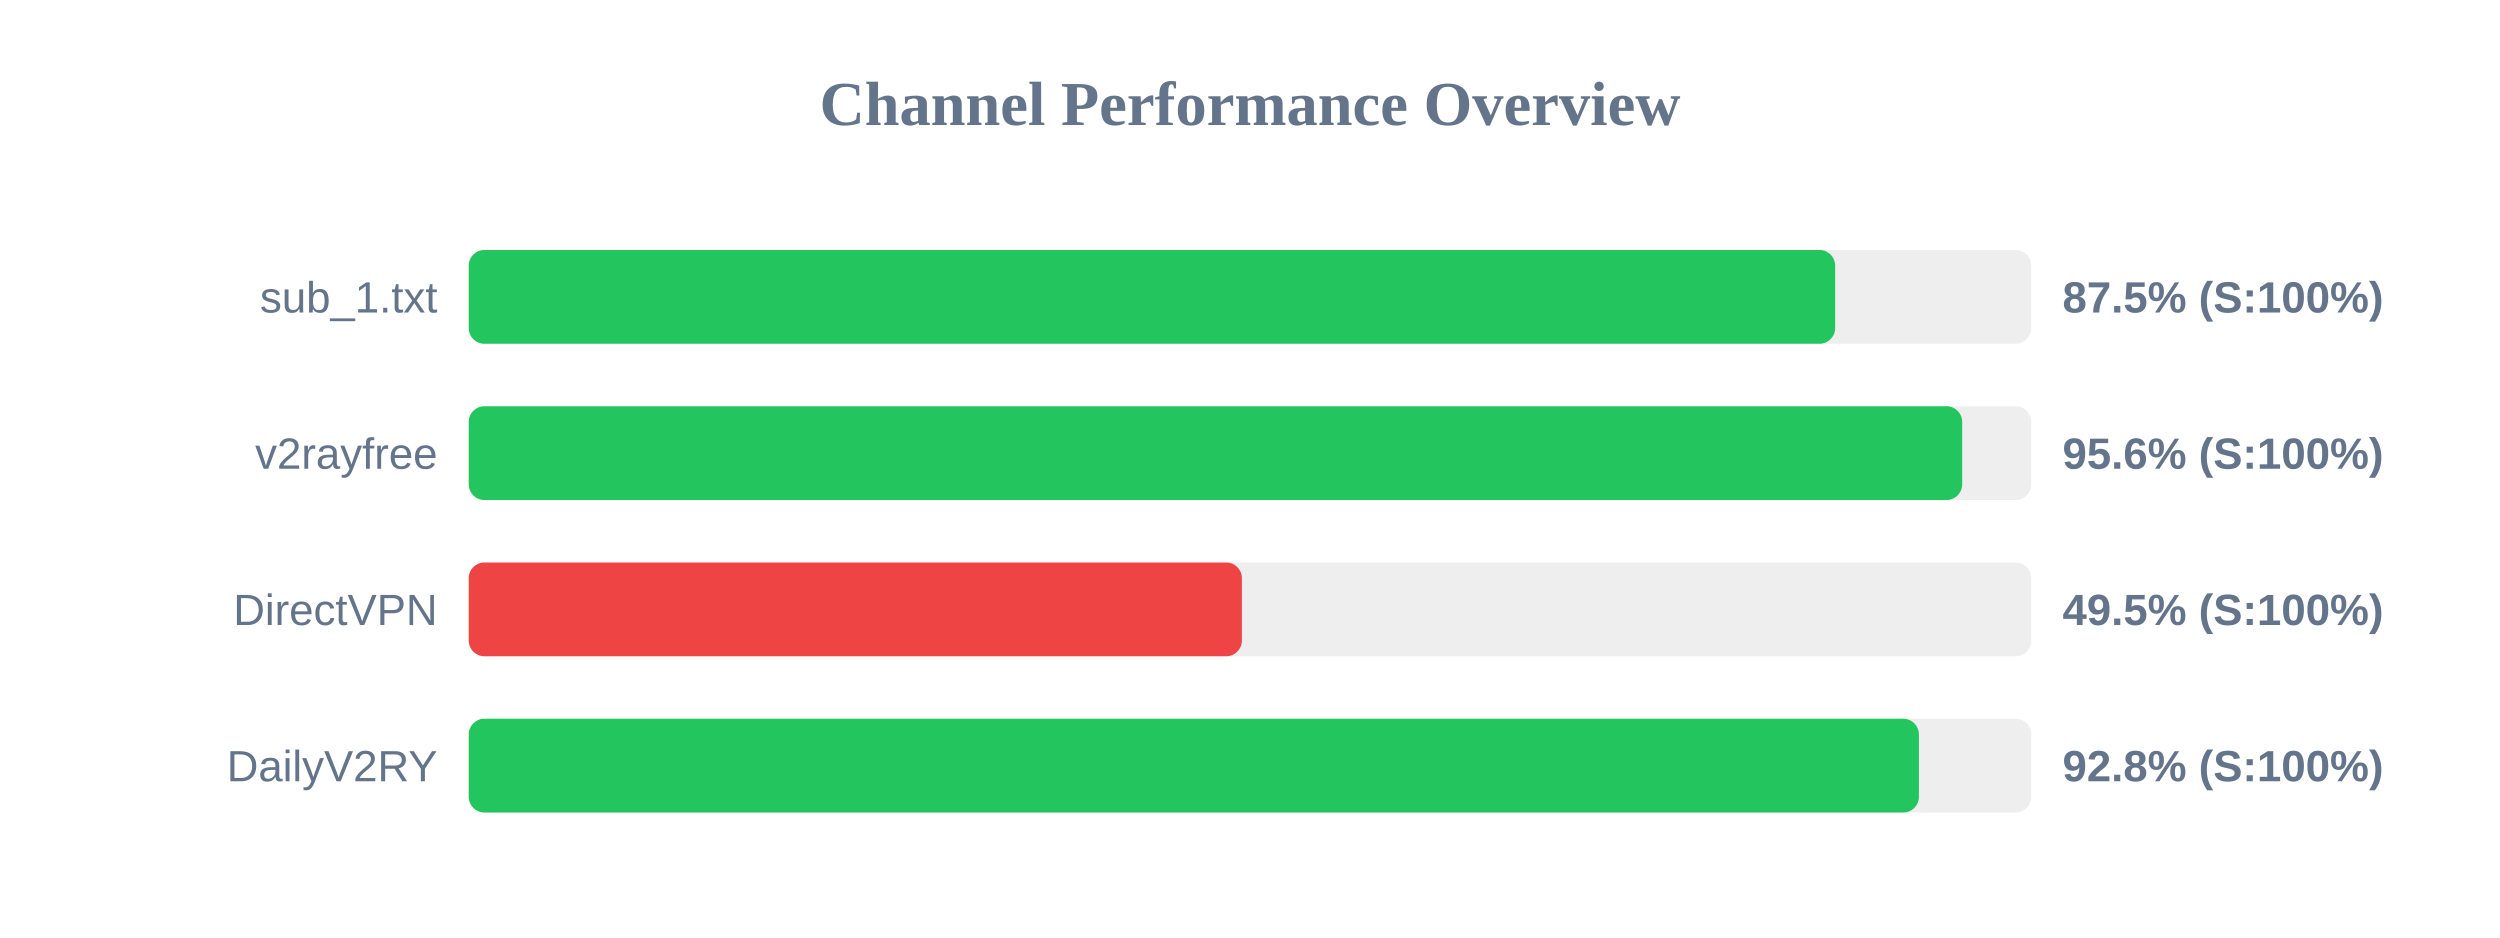
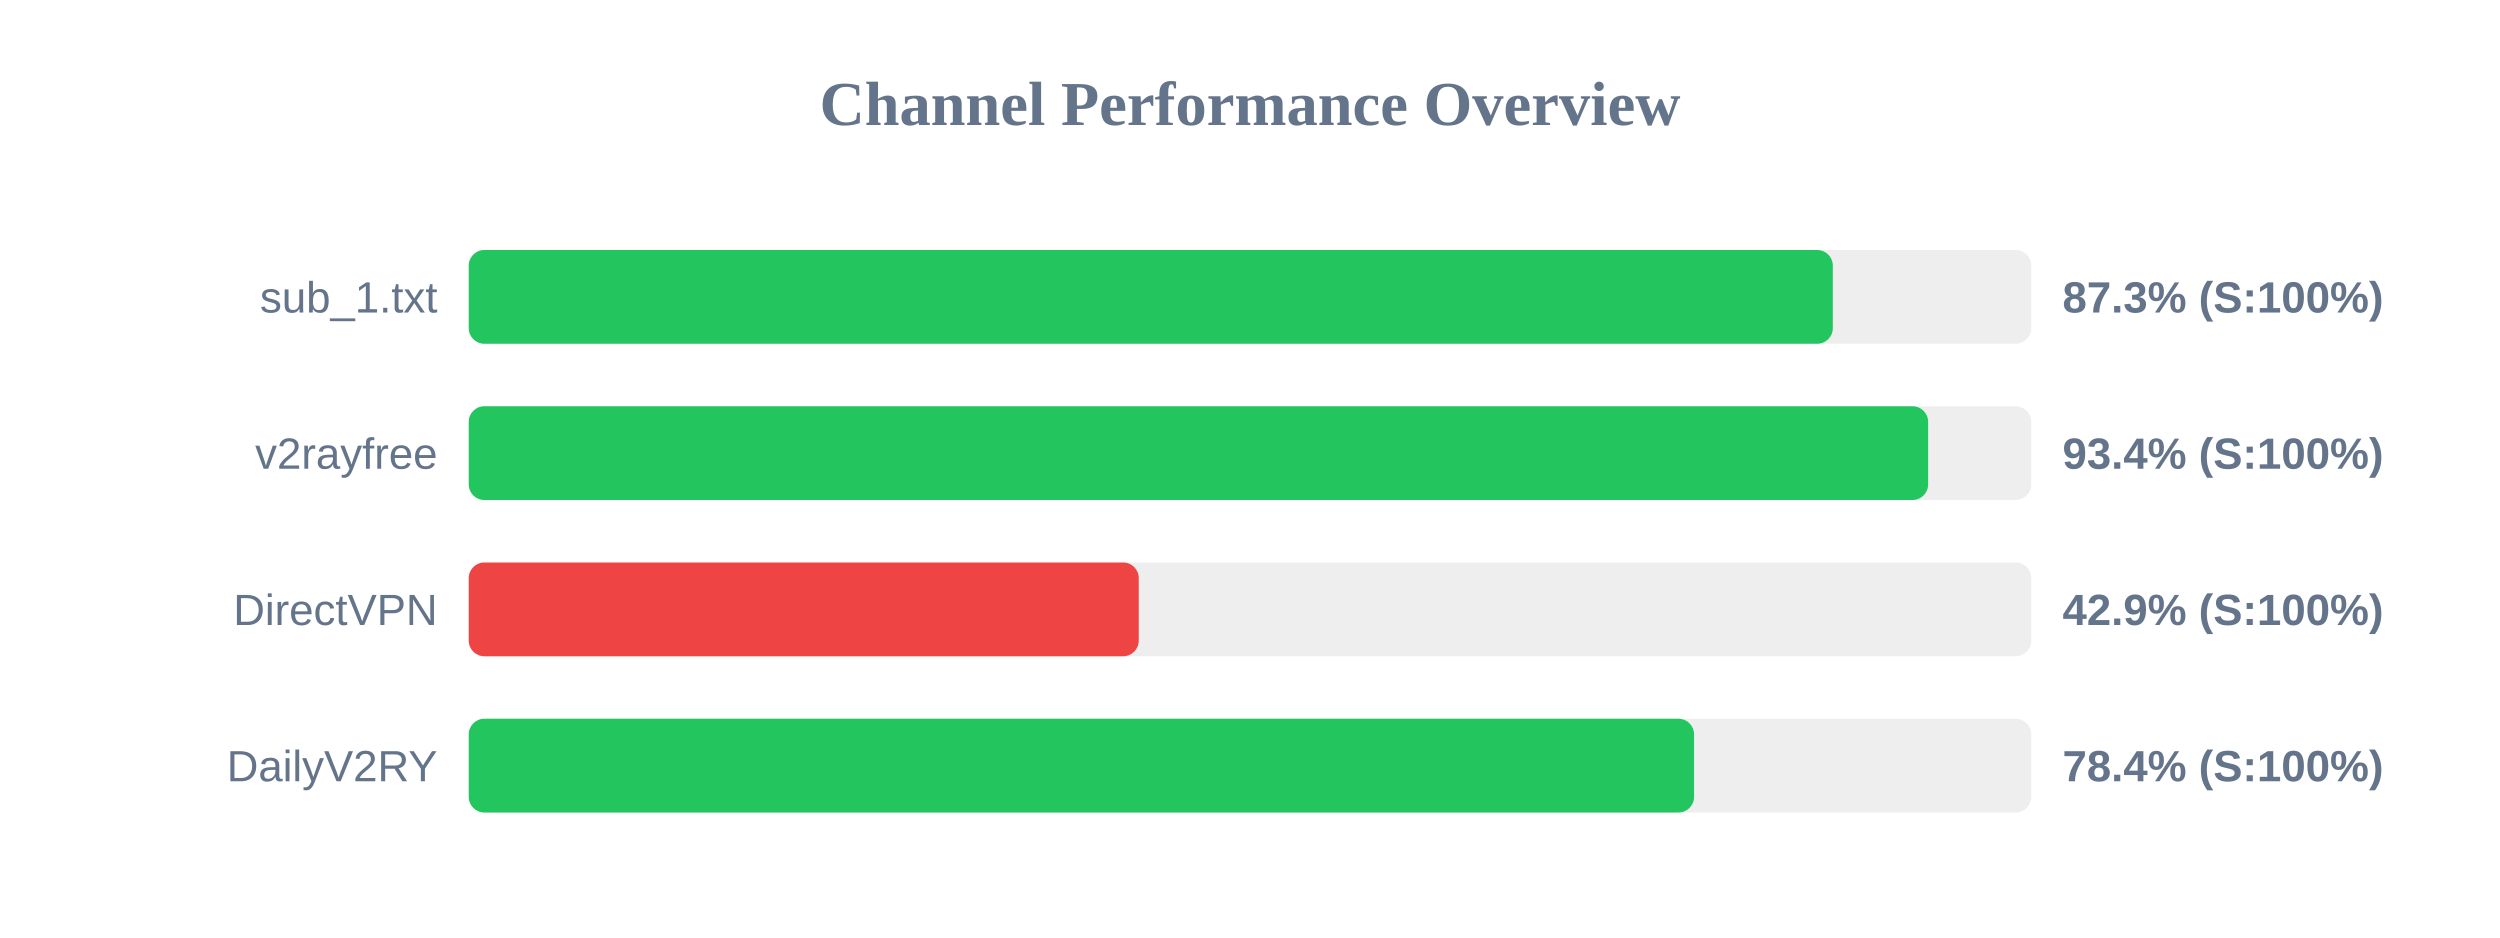
<svg xmlns="http://www.w3.org/2000/svg" width="800" height="300" version="1.1">
  <style>
        .row { font: 14px Arial; fill: #64748b; }
        .score { font: bold 14px Arial; fill: #64748b; }
    </style>
  <text x="400" y="40" text-anchor="middle" font-size="20px" font-weight="bold" fill="#64748b">Channel Performance Overview</text>
  <rect x="150" y="80" width="500" height="30" fill="#eee" rx="5" />
-   <rect x="150" y="80" width="437.25" height="30" fill="#22c55e" rx="5" />
+   <rect x="150" y="80" width="436.5" height="30" fill="#22c55e" rx="5" />
  <text x="140" y="100" text-anchor="end" class="row">sub_1.txt</text>
-   <text x="660" y="100" text-anchor="start" class="score">87.5% (S:100%)</text>
+   <text x="660" y="100" text-anchor="start" class="score">87.3% (S:100%)</text>
  <rect x="150" y="130" width="500" height="30" fill="#eee" rx="5" />
-   <rect x="150" y="130" width="477.9" height="30" fill="#22c55e" rx="5" />
+   <rect x="150" y="130" width="467.0" height="30" fill="#22c55e" rx="5" />
  <text x="140" y="150" text-anchor="end" class="row">v2rayfree</text>
-   <text x="660" y="150" text-anchor="start" class="score">95.6% (S:100%)</text>
+   <text x="660" y="150" text-anchor="start" class="score">93.4% (S:100%)</text>
  <rect x="150" y="180" width="500" height="30" fill="#eee" rx="5" />
-   <rect x="150" y="180" width="247.4" height="30" fill="#ef4444" rx="5" />
+   <rect x="150" y="180" width="214.4" height="30" fill="#ef4444" rx="5" />
  <text x="140" y="200" text-anchor="end" class="row">DirectVPN</text>
-   <text x="660" y="200" text-anchor="start" class="score">49.5% (S:100%)</text>
+   <text x="660" y="200" text-anchor="start" class="score">42.9% (S:100%)</text>
  <rect x="150" y="230" width="500" height="30" fill="#eee" rx="5" />
-   <rect x="150" y="230" width="464.05" height="30" fill="#22c55e" rx="5" />
+   <rect x="150" y="230" width="392.1" height="30" fill="#22c55e" rx="5" />
  <text x="140" y="250" text-anchor="end" class="row">DailyV2RY</text>
-   <text x="660" y="250" text-anchor="start" class="score">92.8% (S:100%)</text>
+   <text x="660" y="250" text-anchor="start" class="score">78.4% (S:100%)</text>
</svg>
